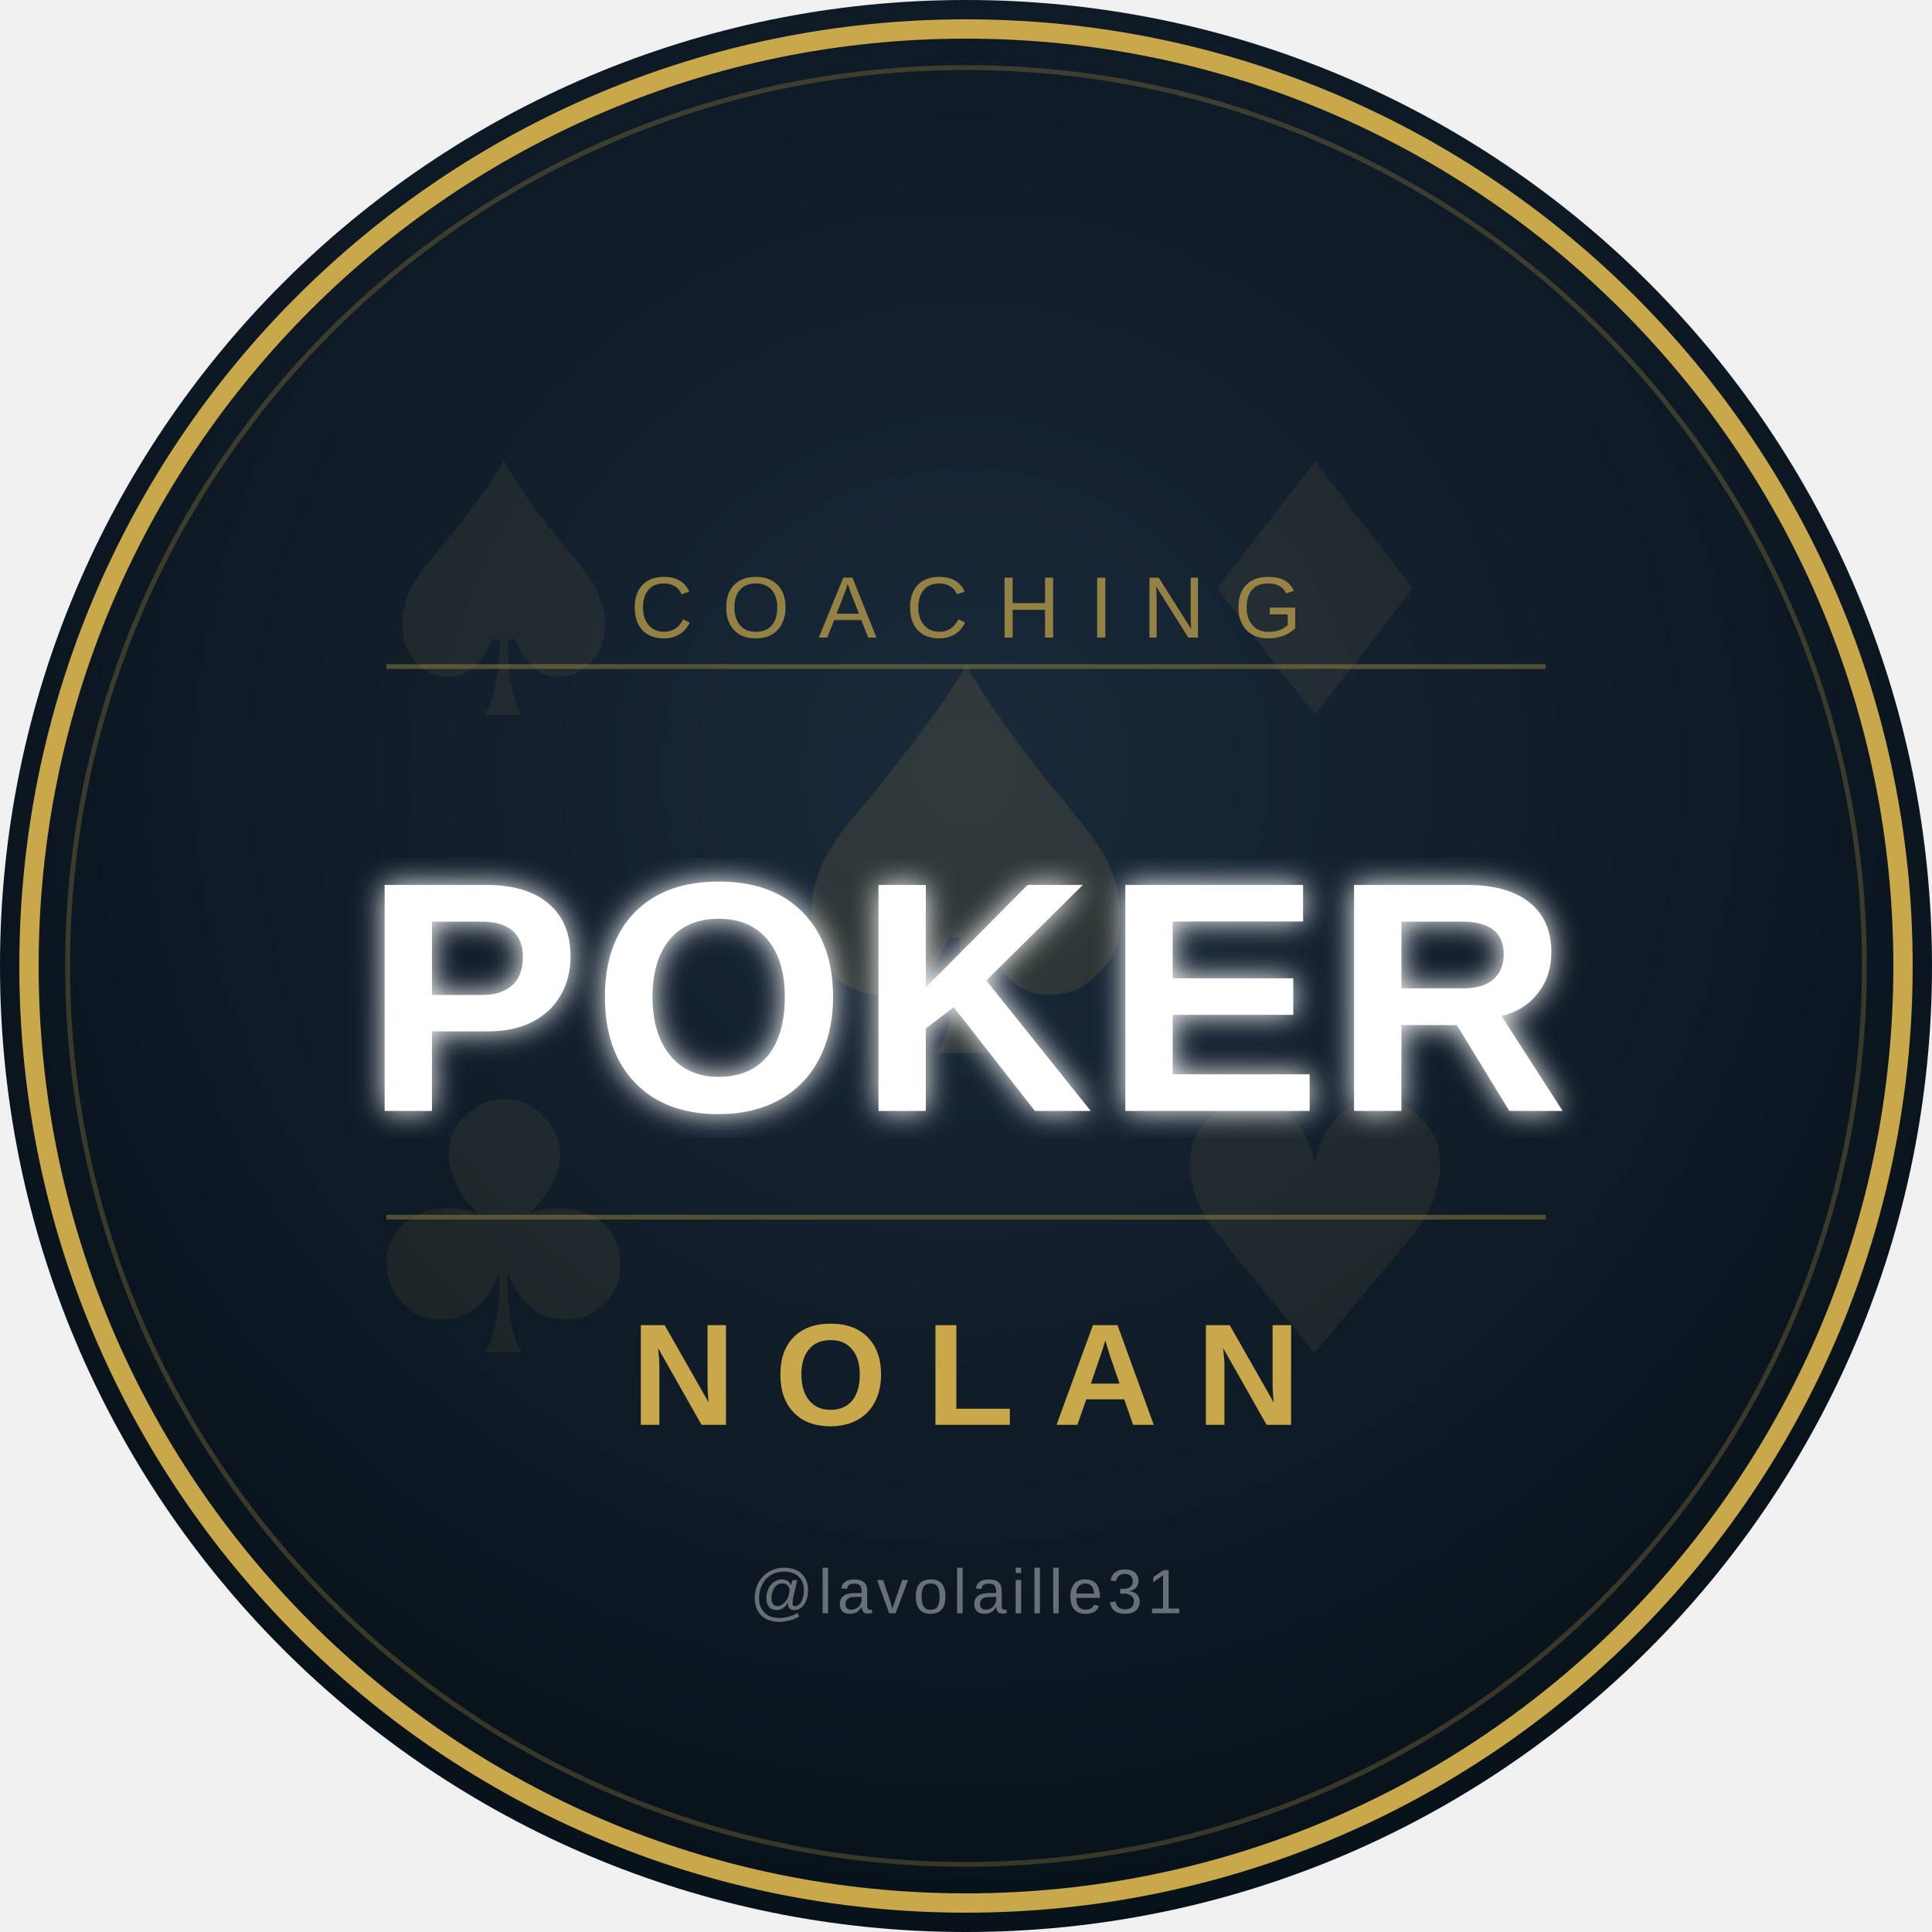
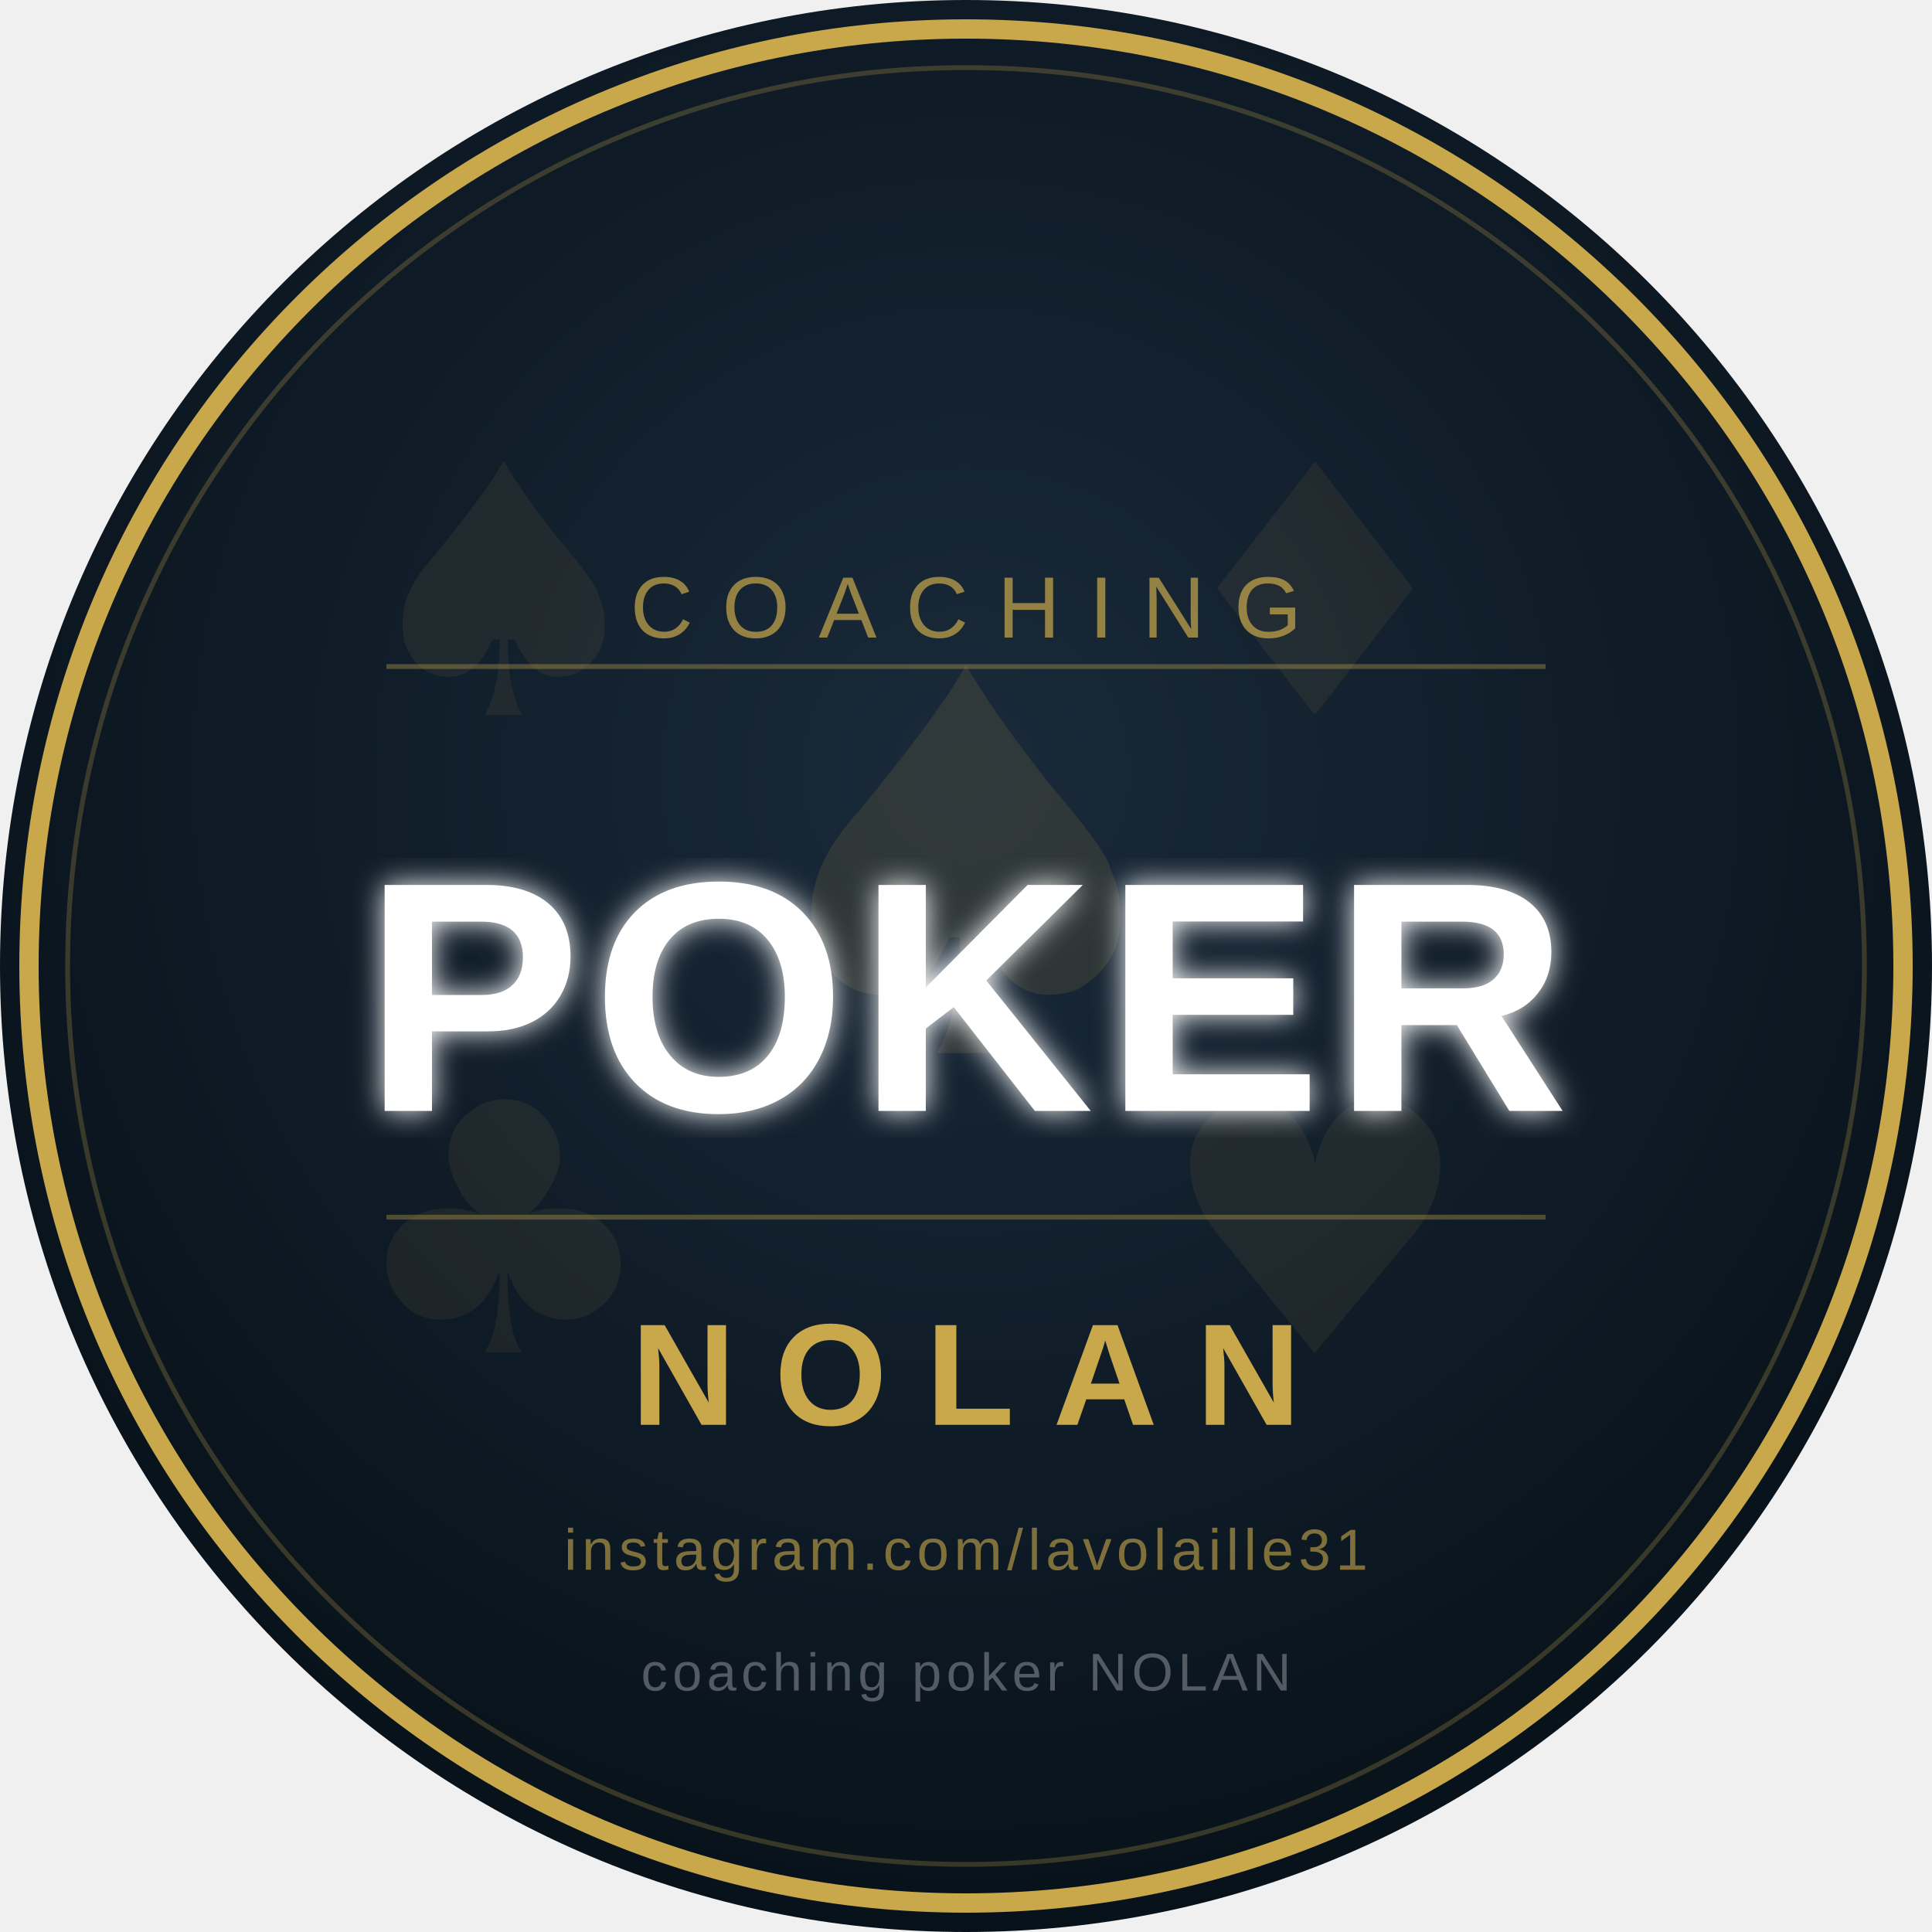
<svg xmlns="http://www.w3.org/2000/svg" viewBox="0 0 400 400" width="400" height="400">
  <defs>
    <clipPath id="circle">
      <circle cx="200" cy="200" r="200" />
    </clipPath>
    <radialGradient id="bg" cx="50%" cy="40%" r="70%">
      <stop offset="0%" stop-color="#1a2a3a" />
      <stop offset="100%" stop-color="#040d14" />
    </radialGradient>
    <filter id="glow">
      <feGaussianBlur stdDeviation="3" result="blur" />
      <feMerge>
        <feMergeNode in="blur" />
        <feMergeNode in="SourceGraphic" />
      </feMerge>
    </filter>
  </defs>
  <circle cx="200" cy="200" r="200" fill="url(#bg)" />
  <circle cx="200" cy="200" r="194" fill="none" stroke="#c9a84c" stroke-width="4" />
  <circle cx="200" cy="200" r="186" fill="none" stroke="rgba(201,168,76,0.25)" stroke-width="1" />
  <text x="72" y="148" font-size="72" fill="rgba(201,168,76,0.08)" font-family="serif">♠</text>
  <text x="240" y="148" font-size="72" fill="rgba(201,168,76,0.08)" font-family="serif">♦</text>
  <text x="72" y="280" font-size="72" fill="rgba(201,168,76,0.08)" font-family="serif">♣</text>
  <text x="240" y="280" font-size="72" fill="rgba(201,168,76,0.08)" font-family="serif">♥</text>
  <text x="200" y="218" font-size="110" fill="rgba(201,168,76,0.13)" font-family="serif" text-anchor="middle">♠</text>
  <line x1="80" y1="138" x2="320" y2="138" stroke="rgba(201,168,76,0.35)" stroke-width="1" />
  <text x="200" y="132" font-size="18" fill="rgba(201,168,76,0.7)" font-family="'Arial', sans-serif" font-weight="300" text-anchor="middle" letter-spacing="6">COACHING</text>
  <text x="200" y="230" font-size="68" fill="#ffffff" font-family="'Arial Black', 'Arial', sans-serif" font-weight="900" text-anchor="middle" filter="url(#glow)" letter-spacing="2">POKER</text>
  <line x1="80" y1="252" x2="320" y2="252" stroke="rgba(201,168,76,0.35)" stroke-width="1" />
  <text x="200" y="295" font-size="30" fill="#c9a84c" font-family="'Arial', sans-serif" font-weight="700" text-anchor="middle" letter-spacing="8">NOLAN</text>
-   <text x="200" y="334" font-size="13" fill="rgba(255,255,255,0.38)" font-family="'Arial', sans-serif" font-weight="400" text-anchor="middle" letter-spacing="1">@lavolaille31</text>
+   <text x="200" y="325" font-size="12" fill="rgba(201,168,76,0.6)" font-family="'Arial', sans-serif" font-weight="400" text-anchor="middle" letter-spacing="1">instagram.com/lavolaille31</text>
+   <text x="200" y="350" font-size="11" fill="rgba(255,255,255,0.30)" font-family="'Arial', sans-serif" font-weight="300" text-anchor="middle" letter-spacing="1">coaching poker NOLAN</text>
</svg>
